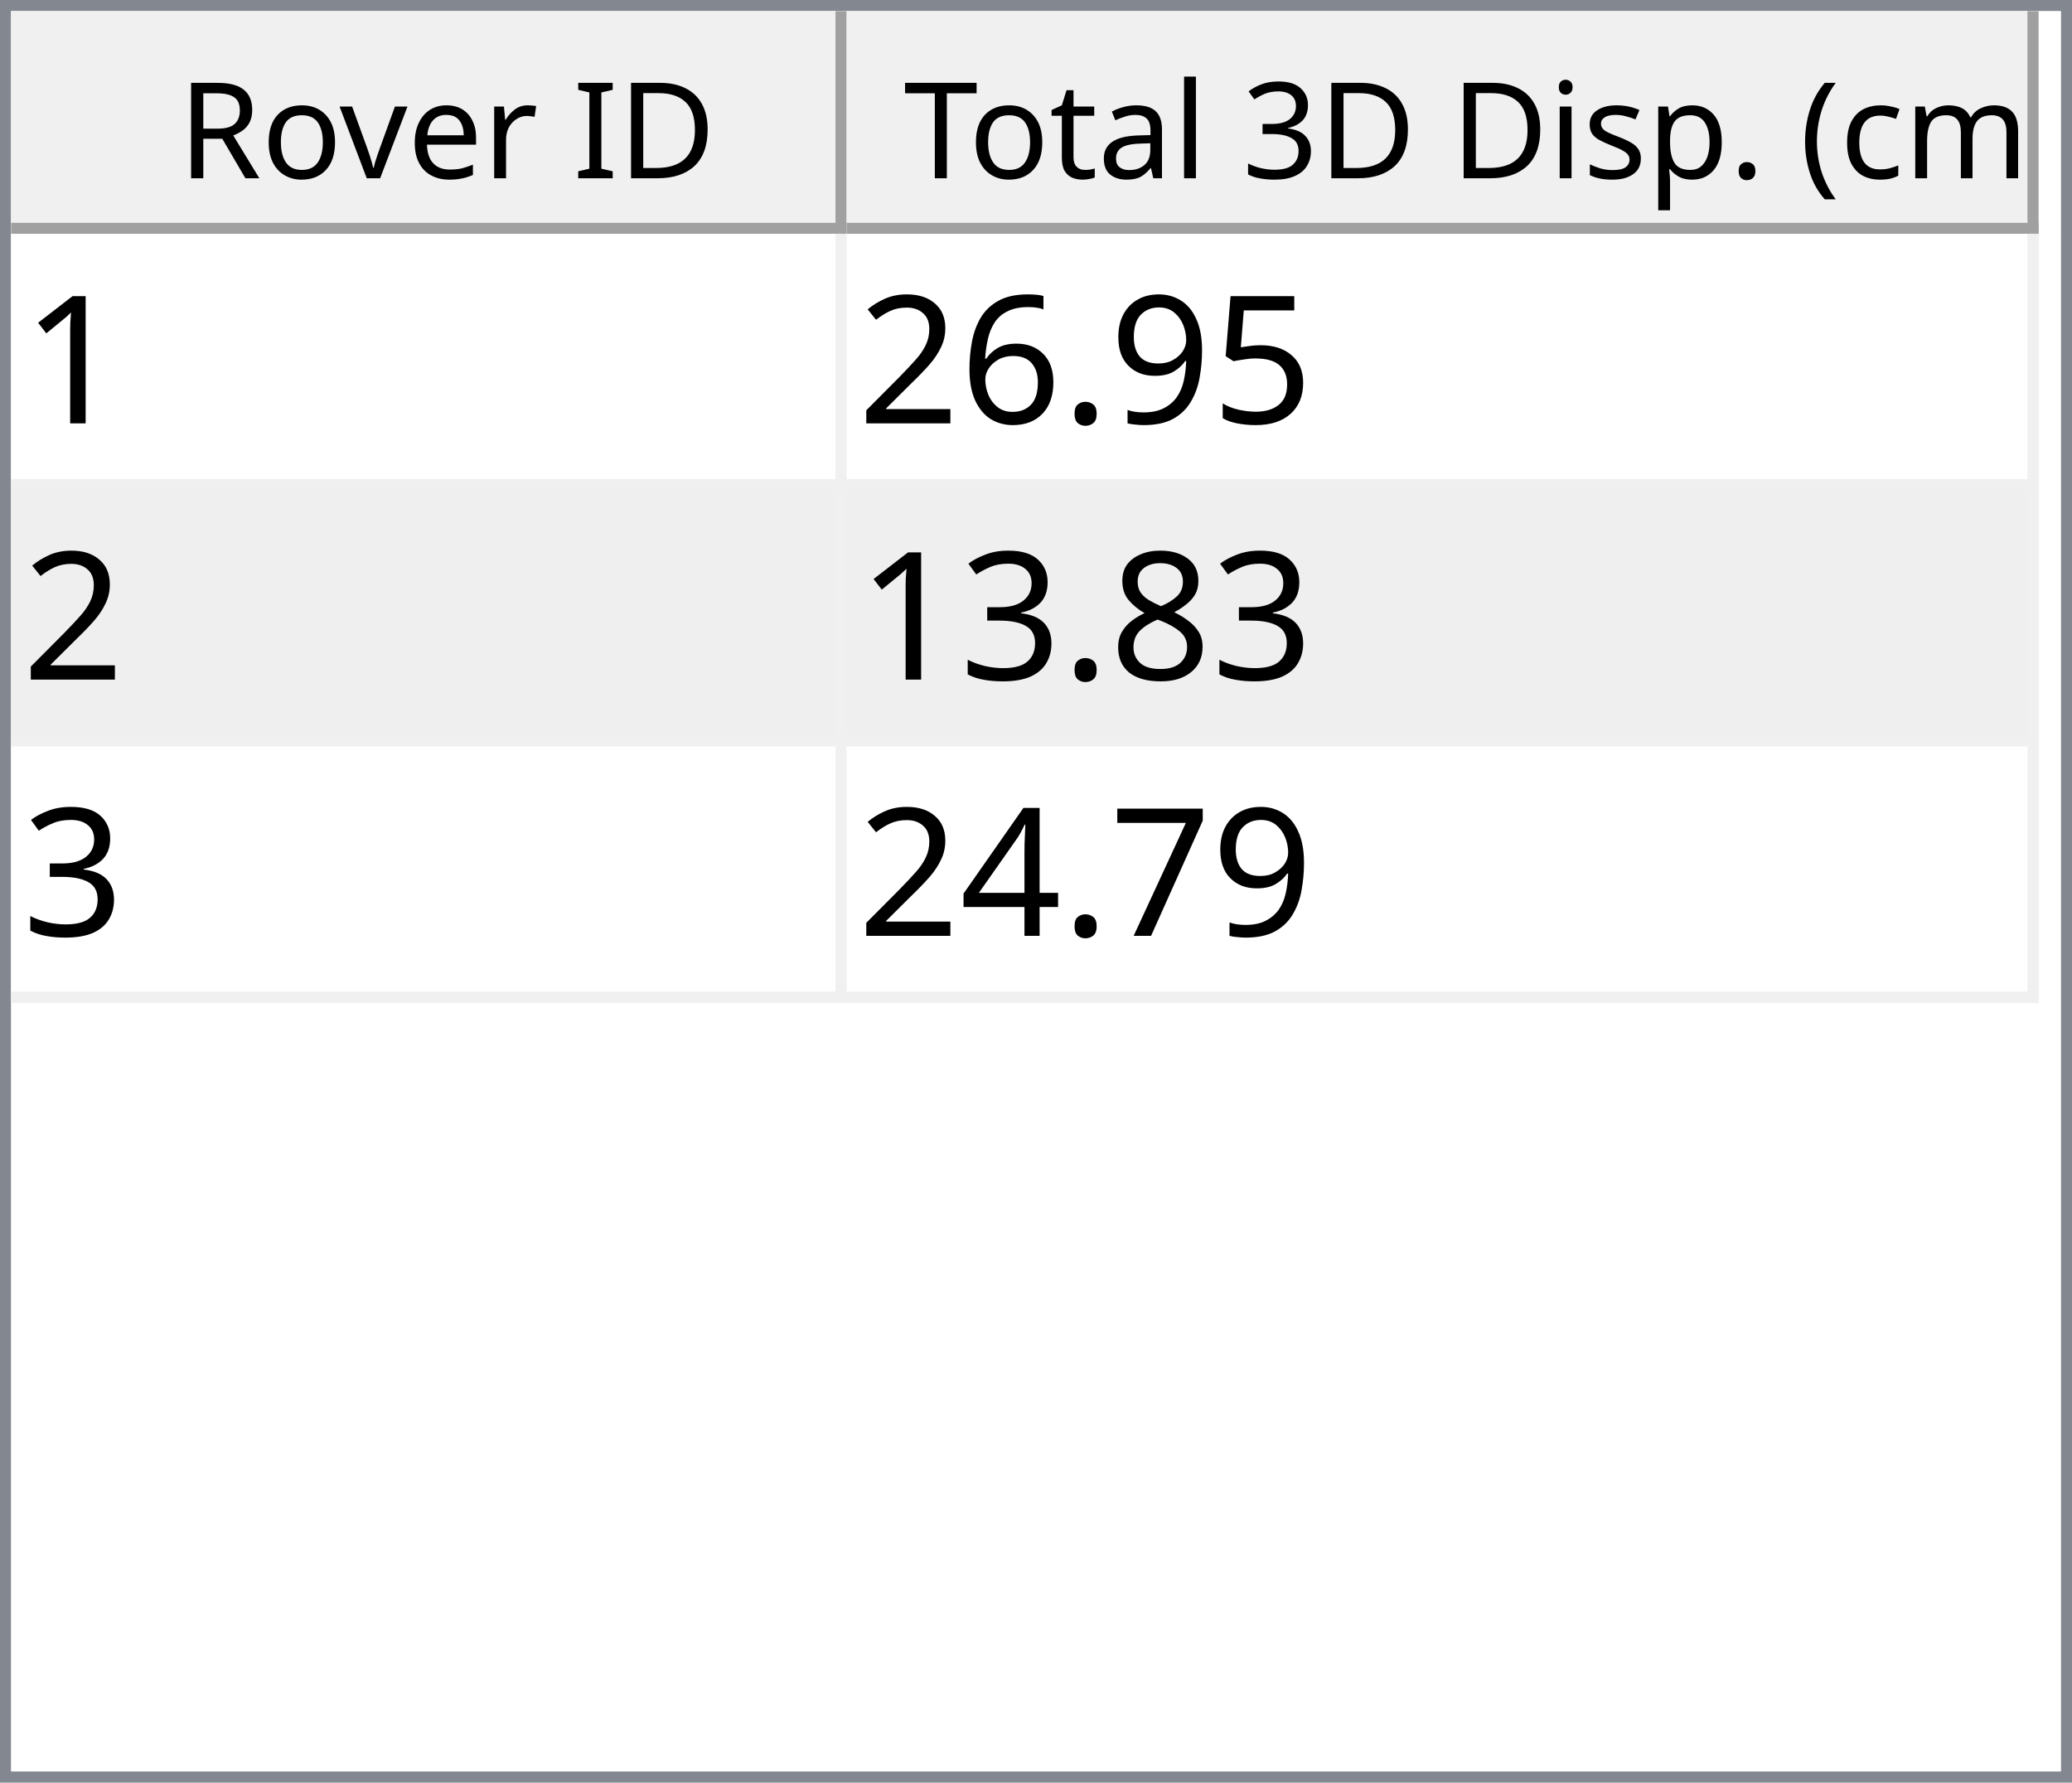
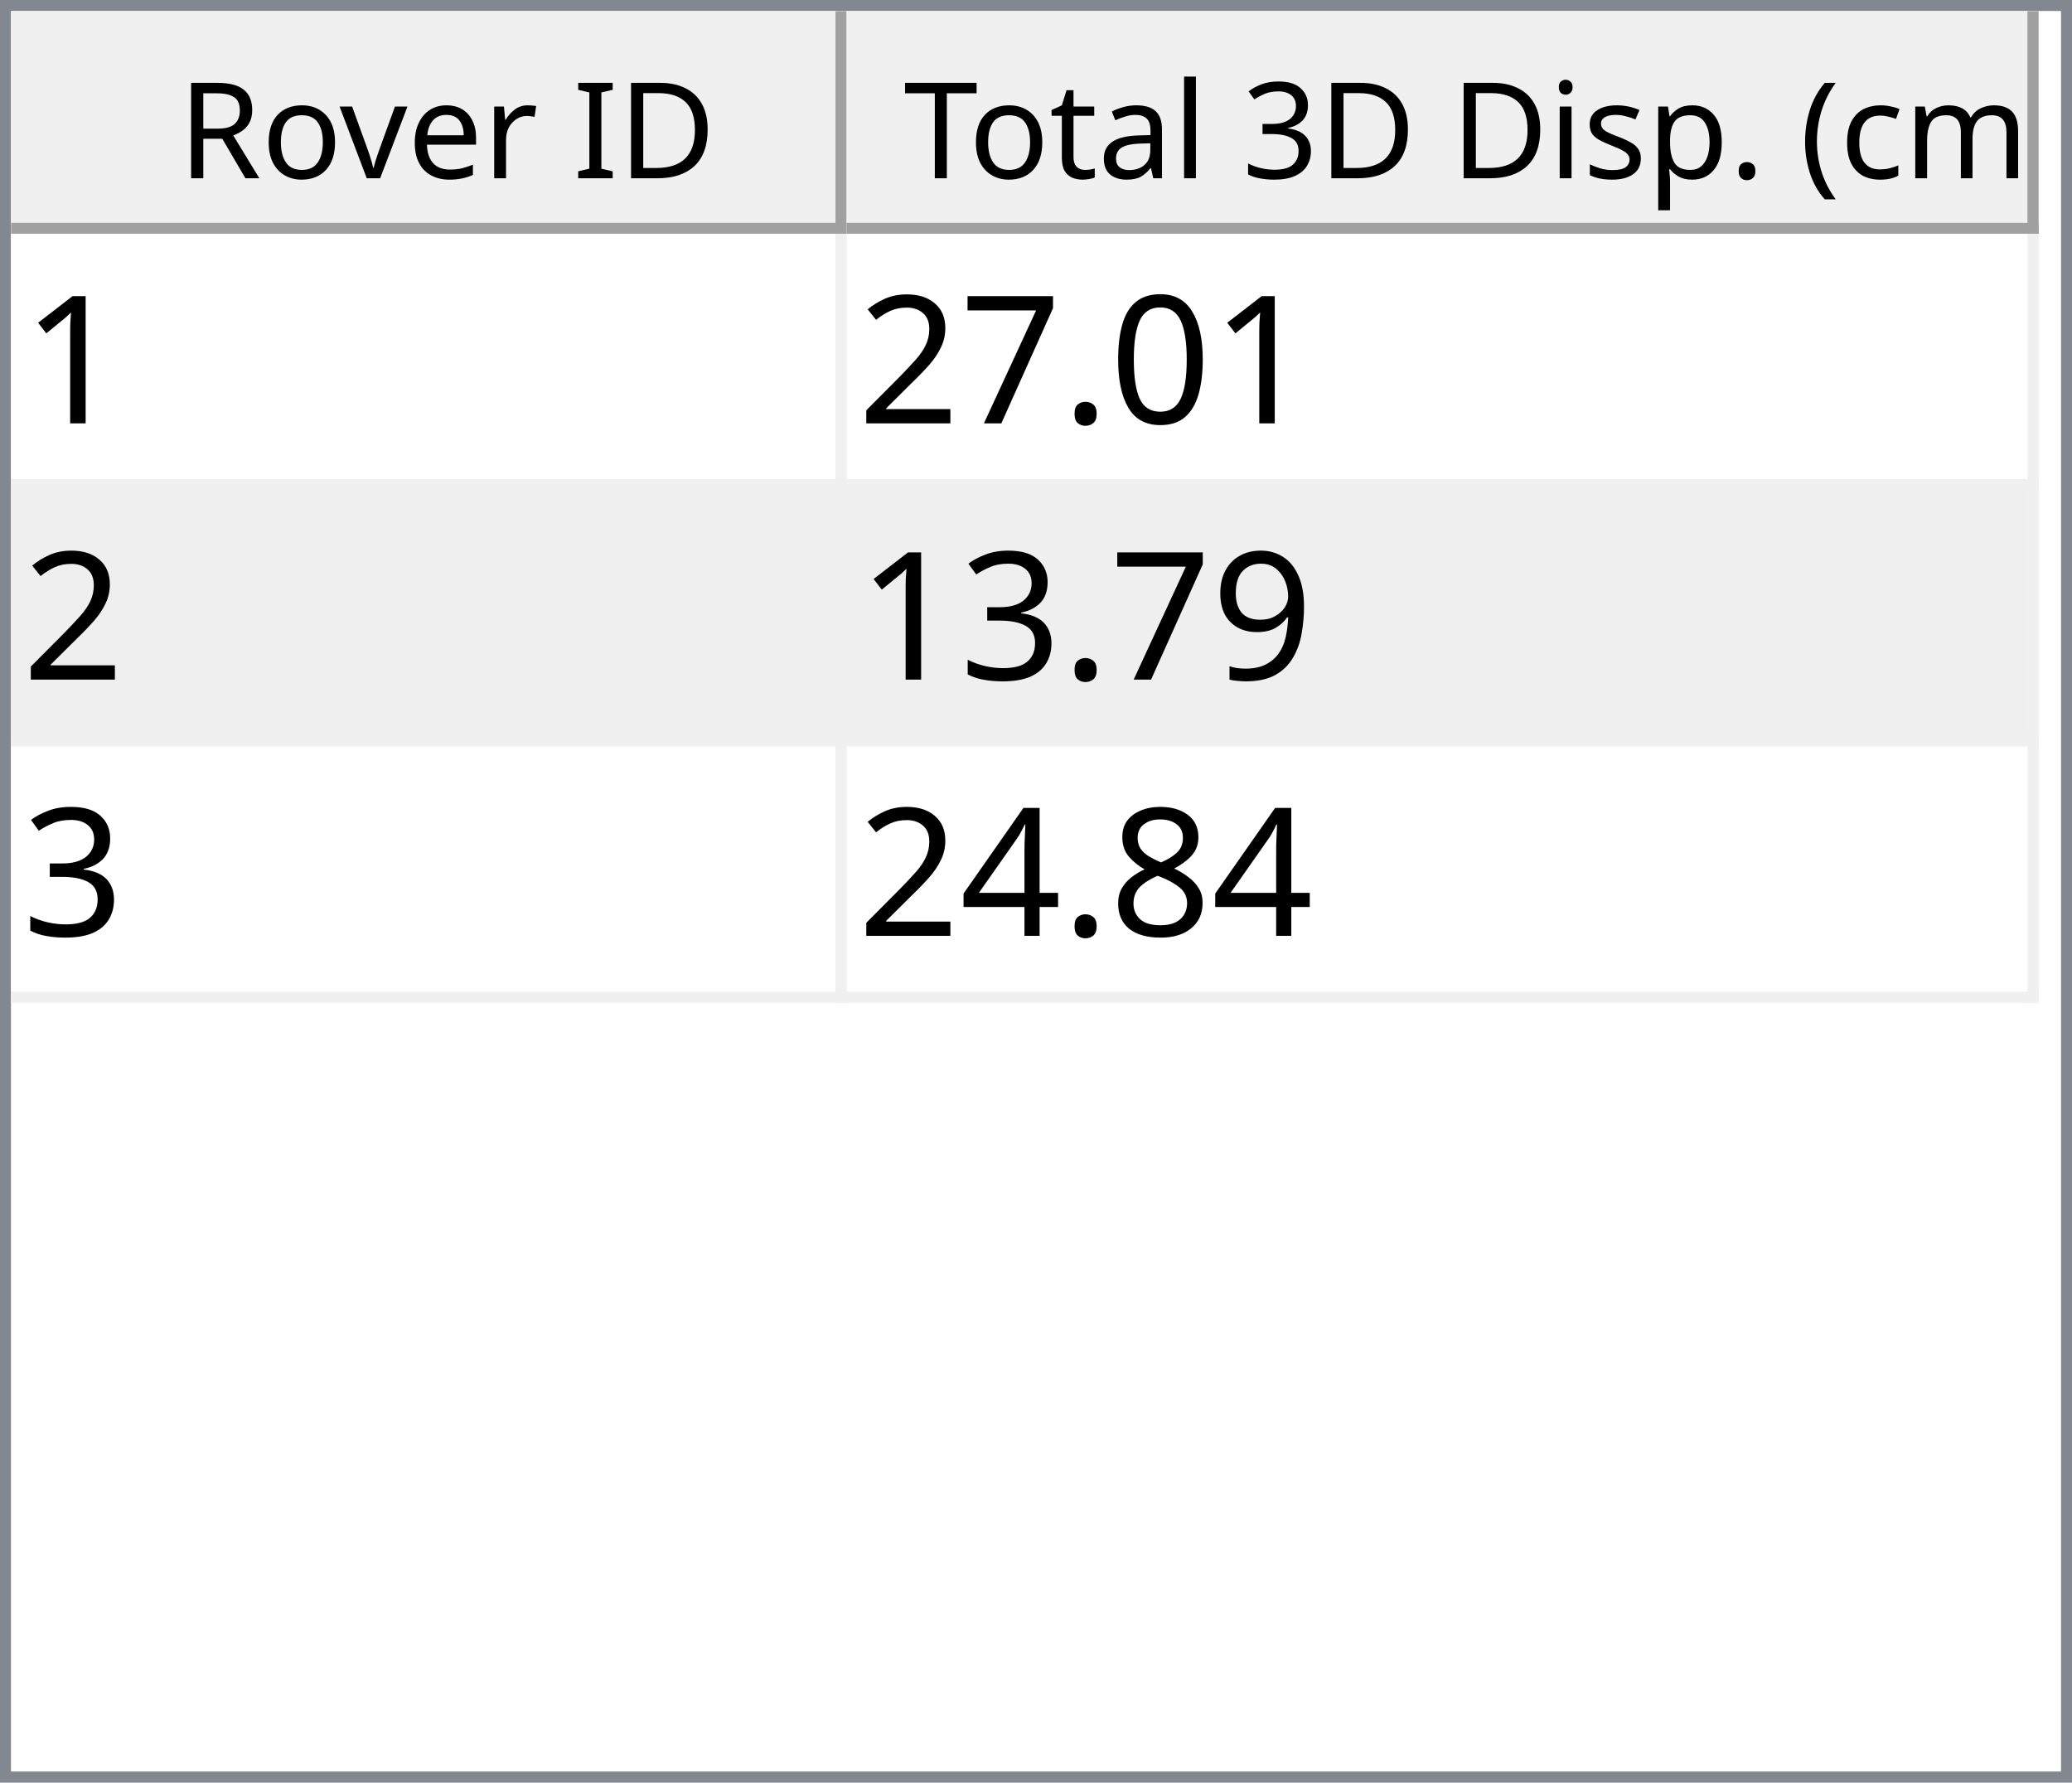
<svg xmlns="http://www.w3.org/2000/svg" style="fill-opacity:1; color-rendering:auto; color-interpolation:auto; text-rendering:auto; stroke:black; stroke-linecap:square; stroke-miterlimit:10; shape-rendering:auto; stroke-opacity:1; fill:black; stroke-dasharray:none; font-weight:normal; stroke-width:1; font-family:'Dialog'; font-style:normal; stroke-linejoin:miter; font-size:12px; stroke-dashoffset:0; image-rendering:auto;" width="186" height="160">
  <defs id="genericDefs" />
  <g>
    <defs id="defs1">
      <clipPath clipPathUnits="userSpaceOnUse" id="clipPath1">
        <path d="M0 0 L186 0 L186 160 L0 160 L0 0 Z" />
      </clipPath>
      <clipPath clipPathUnits="userSpaceOnUse" id="clipPath2">
        <path d="M0 0 L0 160 L186 160 L186 0 Z" />
      </clipPath>
      <clipPath clipPathUnits="userSpaceOnUse" id="clipPath3">
        <path d="M0 0 L0 20 L184 20 L184 0 Z" />
      </clipPath>
      <clipPath clipPathUnits="userSpaceOnUse" id="clipPath4">
        <path d="M0 0 L0 20 L75 20 L75 0 Z" />
      </clipPath>
      <clipPath clipPathUnits="userSpaceOnUse" id="clipPath5">
        <path d="M1 1 L1 19 L74 19 L74 1 Z" />
      </clipPath>
      <clipPath clipPathUnits="userSpaceOnUse" id="clipPath6">
        <path d="M0 0 L0 18 L73 18 L73 0 Z" />
      </clipPath>
      <clipPath clipPathUnits="userSpaceOnUse" id="clipPath7">
        <path d="M-0.5 -0.5 L-0.5 19.5 L74.5 19.5 L74.5 -0.5 Z" />
      </clipPath>
      <clipPath clipPathUnits="userSpaceOnUse" id="clipPath8">
        <path d="M0 0 L0 20 L107 20 L107 0 Z" />
      </clipPath>
      <clipPath clipPathUnits="userSpaceOnUse" id="clipPath9">
        <path d="M1 1 L1 19 L106 19 L106 1 Z" />
      </clipPath>
      <clipPath clipPathUnits="userSpaceOnUse" id="clipPath10">
        <path d="M0 0 L0 18 L105 18 L105 0 Z" />
      </clipPath>
      <clipPath clipPathUnits="userSpaceOnUse" id="clipPath11">
        <path d="M-0.5 -0.5 L-0.5 19.5 L106.5 19.5 L106.5 -0.5 Z" />
      </clipPath>
      <clipPath clipPathUnits="userSpaceOnUse" id="clipPath12">
        <path d="M0 0 L0 138 L184 138 L184 0 Z" />
      </clipPath>
      <clipPath clipPathUnits="userSpaceOnUse" id="clipPath13">
        <path d="M0 0 L0 69 L182 69 L182 0 Z" />
      </clipPath>
      <clipPath clipPathUnits="userSpaceOnUse" id="clipPath14">
        <path d="M-0.5 -0.5 L-0.5 68.5 L181.5 68.5 L181.5 -0.5 Z" />
      </clipPath>
      <clipPath clipPathUnits="userSpaceOnUse" id="clipPath15">
        <path d="M0 0 L0 22 L74 22 L74 0 Z" />
      </clipPath>
      <clipPath clipPathUnits="userSpaceOnUse" id="clipPath16">
        <path d="M0 0 L0 22 L106 22 L106 0 Z" />
      </clipPath>
      <font horiz-adv-x="64.551" id="font1">
        <font-face ascent="107.91" descent="25.098" units-per-em="100" style="font-style:normal; font-family:Segoe UI; font-weight:normal;" />
        <missing-glyph horiz-adv-x="64.551" d="M8.109 0 L8.109 68.266 L56.453 68.266 L56.453 0 L8.109 0 ZM15.328 7.234 L49.219 7.234 L49.219 61.031 L15.328 61.031 L15.328 7.234 Z" />
        <glyph unicode="D" horiz-adv-x="70.117" d="M9.188 0 L9.188 70.016 L28.516 70.016 Q65.531 70.016 65.531 35.891 Q65.531 19.672 55.25 9.836 Q44.969 0 27.734 0 L9.188 0 ZM17.391 62.594 L17.391 7.422 L27.828 7.422 Q41.609 7.422 49.273 14.797 Q56.938 22.172 56.938 35.688 Q56.938 62.594 28.328 62.594 L17.391 62.594 Z" />
        <glyph unicode="I" horiz-adv-x="26.611" d="M17.391 0 L9.188 0 L9.188 70.016 L17.391 70.016 L17.391 0 Z" />
        <glyph unicode=" " horiz-adv-x="27.393" d="" />
        <glyph unicode="r" horiz-adv-x="34.766" d="M34.188 41.891 Q32.078 43.5 28.125 43.5 Q23 43.5 19.555 38.672 Q16.109 33.844 16.109 25.484 L16.109 0 L8.109 0 L8.109 50 L16.109 50 L16.109 39.703 L16.312 39.703 Q18.016 44.969 21.531 47.922 Q25.047 50.875 29.391 50.875 Q32.516 50.875 34.188 50.203 L34.188 41.891 Z" />
        <glyph unicode="e" horiz-adv-x="52.295" d="M48.297 23 L12.984 23 Q13.188 14.656 17.484 10.109 Q21.781 5.562 29.297 5.562 Q37.75 5.562 44.828 11.141 L44.828 3.609 Q38.234 -1.172 27.391 -1.172 Q16.797 -1.172 10.742 5.641 Q4.688 12.453 4.688 24.812 Q4.688 36.469 11.305 43.82 Q17.922 51.172 27.734 51.172 Q37.547 51.172 42.922 44.828 Q48.297 38.484 48.297 27.203 L48.297 23 ZM40.094 29.781 Q40.047 36.719 36.75 40.578 Q33.453 44.438 27.594 44.438 Q21.922 44.438 17.969 40.383 Q14.016 36.328 13.094 29.781 L40.094 29.781 Z" />
        <glyph unicode="v" horiz-adv-x="47.9" d="M47.406 50 L27.484 0 L19.625 0 L0.688 50 L9.469 50 L22.172 13.672 Q23.578 9.672 23.922 6.688 L24.125 6.688 Q24.609 10.453 25.688 13.484 L38.969 50 L47.406 50 Z" />
        <glyph unicode="o" horiz-adv-x="58.594" d="M29 -1.172 Q17.922 -1.172 11.305 5.836 Q4.688 12.844 4.688 24.422 Q4.688 37.016 11.57 44.094 Q18.453 51.172 30.172 51.172 Q41.359 51.172 47.633 44.289 Q53.906 37.406 53.906 25.203 Q53.906 13.234 47.141 6.031 Q40.375 -1.172 29 -1.172 ZM29.594 44.438 Q21.875 44.438 17.383 39.188 Q12.891 33.938 12.891 24.703 Q12.891 15.828 17.43 10.695 Q21.969 5.562 29.594 5.562 Q37.359 5.562 41.531 10.594 Q45.703 15.625 45.703 24.906 Q45.703 34.281 41.531 39.359 Q37.359 44.438 29.594 44.438 Z" />
        <glyph unicode="R" horiz-adv-x="59.814" d="M59.375 0 L49.609 0 L37.891 19.625 Q36.281 22.359 34.766 24.289 Q33.25 26.219 31.664 27.438 Q30.078 28.656 28.25 29.219 Q26.422 29.781 24.125 29.781 L17.391 29.781 L17.391 0 L9.188 0 L9.188 70.016 L30.078 70.016 Q34.672 70.016 38.555 68.867 Q42.438 67.719 45.289 65.375 Q48.141 63.031 49.758 59.547 Q51.375 56.062 51.375 51.375 Q51.375 47.703 50.273 44.656 Q49.172 41.609 47.148 39.211 Q45.125 36.812 42.266 35.133 Q39.406 33.453 35.844 32.516 L35.844 32.328 Q37.594 31.547 38.891 30.547 Q40.188 29.547 41.359 28.18 Q42.531 26.812 43.68 25.078 Q44.828 23.344 46.234 21.047 L59.375 0 ZM17.391 62.594 L17.391 37.203 L28.516 37.203 Q31.594 37.203 34.203 38.133 Q36.812 39.062 38.719 40.797 Q40.625 42.531 41.703 45.047 Q42.781 47.562 42.781 50.688 Q42.781 56.297 39.141 59.445 Q35.5 62.594 28.609 62.594 L17.391 62.594 Z" />
        <glyph unicode=")" horiz-adv-x="30.176" d="M8.297 -15.922 L1.172 -15.922 Q16.406 2.344 16.406 26.812 Q16.406 51.469 1.078 70.016 L8.297 70.016 Q23.531 52.156 23.531 26.703 Q23.531 1.375 8.297 -15.922 Z" />
        <glyph unicode="m" horiz-adv-x="86.133" d="M79.109 0 L71.094 0 L71.094 28.719 Q71.094 37.016 68.531 40.727 Q65.969 44.438 59.906 44.438 Q54.781 44.438 51.195 39.75 Q47.609 35.062 47.609 28.516 L47.609 0 L39.594 0 L39.594 29.688 Q39.594 44.438 28.219 44.438 Q22.953 44.438 19.531 40.016 Q16.109 35.594 16.109 28.516 L16.109 0 L8.109 0 L8.109 50 L16.109 50 L16.109 42.094 L16.312 42.094 Q21.625 51.172 31.844 51.172 Q36.969 51.172 40.773 48.312 Q44.578 45.453 46 40.828 Q51.562 51.172 62.594 51.172 Q79.109 51.172 79.109 30.812 L79.109 0 Z" />
        <glyph unicode="c" horiz-adv-x="46.191" d="M42.188 2.297 Q36.422 -1.172 28.516 -1.172 Q17.828 -1.172 11.258 5.789 Q4.688 12.75 4.688 23.828 Q4.688 36.188 11.766 43.68 Q18.844 51.172 30.672 51.172 Q37.25 51.172 42.281 48.734 L42.281 40.531 Q36.719 44.438 30.375 44.438 Q22.703 44.438 17.797 38.945 Q12.891 33.453 12.891 24.516 Q12.891 15.719 17.508 10.641 Q22.125 5.562 29.891 5.562 Q36.422 5.562 42.188 9.906 L42.188 2.297 Z" />
        <glyph unicode="(" horiz-adv-x="30.176" d="M29.109 -15.922 L21.969 -15.922 Q6.844 1.375 6.844 26.703 Q6.844 52.156 21.969 70.016 L29.203 70.016 Q13.875 51.469 13.875 26.812 Q13.875 2.344 29.109 -15.922 Z" />
        <glyph unicode="." horiz-adv-x="21.68" d="M10.891 -1.078 Q8.641 -1.078 7.055 0.539 Q5.469 2.156 5.469 4.391 Q5.469 6.641 7.055 8.273 Q8.641 9.906 10.891 9.906 Q13.188 9.906 14.797 8.273 Q16.406 6.641 16.406 4.391 Q16.406 2.156 14.797 0.539 Q13.188 -1.078 10.891 -1.078 Z" />
        <glyph unicode="p" horiz-adv-x="58.789" d="M16.312 7.234 L16.109 7.234 L16.109 -23 L8.109 -23 L8.109 50 L16.109 50 L16.109 41.219 L16.312 41.219 Q22.219 51.172 33.594 51.172 Q43.266 51.172 48.688 44.461 Q54.109 37.75 54.109 26.469 Q54.109 13.922 48 6.375 Q41.891 -1.172 31.297 -1.172 Q21.578 -1.172 16.312 7.234 ZM16.109 27.391 L16.109 20.406 Q16.109 14.203 20.141 9.883 Q24.172 5.562 30.375 5.562 Q37.641 5.562 41.773 11.133 Q45.906 16.703 45.906 26.609 Q45.906 34.969 42.047 39.703 Q38.188 44.438 31.594 44.438 Q24.609 44.438 20.359 39.578 Q16.109 34.719 16.109 27.391 Z" />
        <glyph unicode="s" horiz-adv-x="42.432" d="M5.078 1.812 L5.078 10.406 Q11.625 5.562 19.484 5.562 Q30.031 5.562 30.031 12.594 Q30.031 14.594 29.125 15.992 Q28.219 17.391 26.68 18.461 Q25.141 19.531 23.07 20.383 Q21 21.234 18.609 22.172 Q15.281 23.484 12.766 24.828 Q10.25 26.172 8.57 27.859 Q6.891 29.547 6.031 31.695 Q5.172 33.844 5.172 36.719 Q5.172 40.234 6.789 42.945 Q8.406 45.656 11.086 47.484 Q13.766 49.312 17.211 50.242 Q20.656 51.172 24.312 51.172 Q30.812 51.172 35.938 48.922 L35.938 40.828 Q30.422 44.438 23.25 44.438 Q21 44.438 19.195 43.922 Q17.391 43.406 16.094 42.477 Q14.797 41.547 14.086 40.258 Q13.375 38.969 13.375 37.406 Q13.375 35.453 14.086 34.133 Q14.797 32.812 16.164 31.789 Q17.531 30.766 19.484 29.938 Q21.438 29.109 23.922 28.125 Q27.25 26.859 29.883 25.516 Q32.516 24.172 34.375 22.484 Q36.234 20.797 37.234 18.602 Q38.234 16.406 38.234 13.375 Q38.234 9.672 36.602 6.938 Q34.969 4.203 32.234 2.398 Q29.5 0.594 25.93 -0.289 Q22.359 -1.172 18.453 -1.172 Q10.75 -1.172 5.078 1.812 Z" />
        <glyph unicode="i" horiz-adv-x="24.219" d="M12.203 62.703 Q10.062 62.703 8.547 64.164 Q7.031 65.625 7.031 67.875 Q7.031 70.125 8.547 71.609 Q10.062 73.094 12.203 73.094 Q14.406 73.094 15.945 71.609 Q17.484 70.125 17.484 67.875 Q17.484 65.719 15.945 64.211 Q14.406 62.703 12.203 62.703 ZM16.109 0 L8.109 0 L8.109 50 L16.109 50 L16.109 0 Z" />
        <glyph unicode="3" horiz-adv-x="53.906" d="M46.531 19.828 Q46.531 15.094 44.75 11.211 Q42.969 7.328 39.719 4.57 Q36.469 1.812 31.93 0.297 Q27.391 -1.219 21.922 -1.219 Q11.922 -1.219 6 2.594 L6 11.188 Q13.094 5.609 22.219 5.609 Q25.875 5.609 28.828 6.539 Q31.781 7.469 33.906 9.227 Q36.031 10.984 37.18 13.477 Q38.328 15.969 38.328 19.094 Q38.328 32.812 18.797 32.812 L12.984 32.812 L12.984 39.594 L18.5 39.594 Q35.797 39.594 35.797 52.484 Q35.797 64.406 22.609 64.406 Q15.188 64.406 8.688 59.422 L8.688 67.188 Q15.375 71.188 24.609 71.188 Q29 71.188 32.57 69.969 Q36.141 68.75 38.68 66.555 Q41.219 64.359 42.609 61.281 Q44 58.203 44 54.5 Q44 40.672 30.031 36.719 L30.031 36.531 Q33.594 36.141 36.625 34.797 Q39.656 33.453 41.852 31.305 Q44.047 29.156 45.289 26.25 Q46.531 23.344 46.531 19.828 Z" />
        <glyph unicode="l" horiz-adv-x="24.219" d="M16.109 0 L8.109 0 L8.109 74.031 L16.109 74.031 L16.109 0 Z" />
        <glyph unicode="a" horiz-adv-x="50.879" d="M43.891 0 L35.891 0 L35.891 7.812 L35.688 7.812 Q30.469 -1.172 20.312 -1.172 Q12.844 -1.172 8.617 2.781 Q4.391 6.734 4.391 13.281 Q4.391 27.297 20.906 29.594 L35.891 31.688 Q35.891 44.438 25.594 44.438 Q16.547 44.438 9.281 38.281 L9.281 46.484 Q16.656 51.172 26.266 51.172 Q43.891 51.172 43.891 32.516 L43.891 0 ZM35.891 25.297 L23.828 23.641 Q18.266 22.859 15.43 20.875 Q12.594 18.891 12.594 13.875 Q12.594 10.203 15.211 7.883 Q17.828 5.562 22.172 5.562 Q28.125 5.562 32.008 9.742 Q35.891 13.922 35.891 20.312 L35.891 25.297 Z" />
        <glyph unicode="t" horiz-adv-x="33.887" d="M31.297 0.484 Q28.469 -1.078 23.828 -1.078 Q10.688 -1.078 10.688 13.578 L10.688 43.172 L2.094 43.172 L2.094 50 L10.688 50 L10.688 62.203 L18.703 64.797 L18.703 50 L31.297 50 L31.297 43.172 L18.703 43.172 L18.703 14.984 Q18.703 9.969 20.414 7.82 Q22.125 5.672 26.078 5.672 Q29.109 5.672 31.297 7.328 L31.297 0.484 Z" />
        <glyph unicode="T" horiz-adv-x="52.393" d="M50.594 62.594 L30.375 62.594 L30.375 0 L22.172 0 L22.172 62.594 L2 62.594 L2 70.016 L50.594 70.016 L50.594 62.594 Z" />
      </font>
      <font horiz-adv-x="75.0" id="font2">
        <font-face ascent="100.537" descent="21.973" units-per-em="100" style="font-style:normal; font-family:sans-serif; font-weight:normal;" />
        <missing-glyph horiz-adv-x="75.0" d="M12.5 0 L12.5 62.5 L62.5 62.5 L62.5 0 L12.5 0 ZM14.062 1.562 L60.938 1.562 L60.938 60.938 L14.062 60.938 L14.062 1.562 Z" />
        <glyph unicode="1" horiz-adv-x="55.615" d="M37.25 0 L28.469 0 L28.469 56 Q25.297 52.984 20.141 49.953 Q14.984 46.922 10.891 45.406 L10.891 53.906 Q18.266 57.375 23.781 62.305 Q29.297 67.234 31.594 71.875 L37.25 71.875 L37.25 0 Z" />
-         <glyph unicode="5" horiz-adv-x="55.615" d="M4.156 18.75 L13.375 19.531 Q14.406 12.797 18.141 9.398 Q21.875 6 27.156 6 Q33.5 6 37.891 10.789 Q42.281 15.578 42.281 23.484 Q42.281 31 38.062 35.352 Q33.844 39.703 27 39.703 Q22.75 39.703 19.336 37.773 Q15.922 35.844 13.969 32.766 L5.719 33.844 L12.641 70.609 L48.25 70.609 L48.25 62.203 L19.672 62.203 L15.828 42.969 Q22.266 47.469 29.344 47.469 Q38.719 47.469 45.164 40.969 Q51.609 34.469 51.609 24.266 Q51.609 14.547 45.953 7.469 Q39.062 -1.219 27.156 -1.219 Q17.391 -1.219 11.211 4.25 Q5.031 9.719 4.156 18.75 Z" />
+         <glyph unicode="0" horiz-adv-x="55.615" d="M4.156 35.297 Q4.156 48 6.766 55.742 Q9.375 63.484 14.523 67.68 Q19.672 71.875 27.484 71.875 Q33.25 71.875 37.594 69.555 Q41.938 67.234 44.773 62.867 Q47.609 58.5 49.219 52.227 Q50.828 45.953 50.828 35.297 Q50.828 22.703 48.242 14.969 Q45.656 7.234 40.508 3.008 Q35.359 -1.219 27.484 -1.219 Q17.141 -1.219 11.234 6.203 Q4.156 15.141 4.156 35.297 ZM13.188 35.297 Q13.188 17.672 17.312 11.836 Q21.438 6 27.484 6 Q33.547 6 37.672 11.859 Q41.797 17.719 41.797 35.297 Q41.797 52.984 37.672 58.789 Q33.547 64.594 27.391 64.594 Q21.344 64.594 17.719 59.469 Q13.188 52.938 13.188 35.297 Z" />
+         <glyph unicode="." horiz-adv-x="27.783" d="M9.078 0 L9.078 10.016 L19.094 10.016 L19.094 0 L9.078 0 Z" />
+         <glyph unicode="7" horiz-adv-x="55.615" d="M4.734 62.203 L4.734 70.656 L51.078 70.656 L51.078 63.812 Q44.234 56.547 37.523 44.484 Q30.812 32.422 27.156 19.672 Q24.516 10.688 23.781 0 L14.75 0 Q14.891 8.453 18.062 20.414 Q21.234 32.375 27.172 43.484 Q33.109 54.594 39.797 62.203 L4.734 62.203 Z" />
+         <glyph unicode="2" horiz-adv-x="55.615" d="M50.344 8.453 L50.344 0 L3.031 0 Q2.938 3.172 4.047 6.109 Q5.859 10.938 9.836 15.625 Q13.812 20.312 21.344 26.469 Q33.016 36.031 37.117 41.625 Q41.219 47.219 41.219 52.203 Q41.219 57.422 37.477 61.008 Q33.734 64.594 27.734 64.594 Q21.391 64.594 17.578 60.789 Q13.766 56.984 13.719 50.25 L4.688 51.172 Q5.609 61.281 11.664 66.578 Q17.719 71.875 27.938 71.875 Q38.234 71.875 44.242 66.164 Q50.25 60.453 50.25 52 Q50.25 47.703 48.492 43.555 Q46.734 39.406 42.656 34.812 Q38.578 30.219 29.109 22.219 Q21.188 15.578 18.945 13.211 Q16.703 10.844 15.234 8.453 L50.344 8.453 Z" />
        <glyph unicode="9" horiz-adv-x="55.615" d="M5.469 16.547 L13.922 17.328 Q14.984 11.375 18.016 8.688 Q21.047 6 25.781 6 Q29.828 6 32.883 7.859 Q35.938 9.719 37.891 12.82 Q39.844 15.922 41.164 21.195 Q42.484 26.469 42.484 31.938 Q42.484 32.516 42.438 33.688 Q39.797 29.5 35.234 26.883 Q30.672 24.266 25.344 24.266 Q16.453 24.266 10.305 30.711 Q4.156 37.156 4.156 47.703 Q4.156 58.594 10.578 65.234 Q17 71.875 26.656 71.875 Q33.641 71.875 39.43 68.117 Q45.219 64.359 48.219 57.398 Q51.219 50.438 51.219 37.25 Q51.219 23.531 48.242 15.406 Q45.266 7.281 39.383 3.031 Q33.5 -1.219 25.594 -1.219 Q17.188 -1.219 11.867 3.445 Q6.547 8.109 5.469 16.547 ZM41.453 48.141 Q41.453 55.719 37.43 60.156 Q33.406 64.594 27.734 64.594 Q21.875 64.594 17.531 59.812 Q13.188 55.031 13.188 47.406 Q13.188 40.578 17.312 36.305 Q21.438 32.031 27.484 32.031 Q33.594 32.031 37.523 36.305 Q41.453 40.578 41.453 48.141 Z" />
-         <glyph unicode="." horiz-adv-x="27.783" d="M9.078 0 L9.078 10.016 L19.094 10.016 L19.094 0 L9.078 0 Z" />
-         <glyph unicode="6" horiz-adv-x="55.615" d="M49.75 54.047 L41.016 53.375 Q39.844 58.547 37.703 60.891 Q34.125 64.656 28.906 64.656 Q24.703 64.656 21.531 62.312 Q17.391 59.281 14.992 53.469 Q12.594 47.656 12.5 36.922 Q15.672 41.75 20.266 44.094 Q24.859 46.438 29.891 46.438 Q38.672 46.438 44.852 39.969 Q51.031 33.5 51.031 23.25 Q51.031 16.5 48.125 10.719 Q45.219 4.938 40.141 1.859 Q35.062 -1.219 28.609 -1.219 Q17.625 -1.219 10.695 6.859 Q3.766 14.938 3.766 33.5 Q3.766 54.25 11.422 63.672 Q18.109 71.875 29.438 71.875 Q37.891 71.875 43.289 67.141 Q48.688 62.406 49.75 54.047 ZM13.875 23.188 Q13.875 18.656 15.797 14.508 Q17.719 10.359 21.188 8.18 Q24.656 6 28.469 6 Q34.031 6 38.039 10.492 Q42.047 14.984 42.047 22.703 Q42.047 30.125 38.086 34.398 Q34.125 38.672 28.125 38.672 Q22.172 38.672 18.023 34.398 Q13.875 30.125 13.875 23.188 Z" />
-         <glyph unicode="2" horiz-adv-x="55.615" d="M50.344 8.453 L50.344 0 L3.031 0 Q2.938 3.172 4.047 6.109 Q5.859 10.938 9.836 15.625 Q13.812 20.312 21.344 26.469 Q33.016 36.031 37.117 41.625 Q41.219 47.219 41.219 52.203 Q41.219 57.422 37.477 61.008 Q33.734 64.594 27.734 64.594 Q21.391 64.594 17.578 60.789 Q13.766 56.984 13.719 50.25 L4.688 51.172 Q5.609 61.281 11.664 66.578 Q17.719 71.875 27.938 71.875 Q38.234 71.875 44.242 66.164 Q50.25 60.453 50.25 52 Q50.25 47.703 48.492 43.555 Q46.734 39.406 42.656 34.812 Q38.578 30.219 29.109 22.219 Q21.188 15.578 18.945 13.211 Q16.703 10.844 15.234 8.453 L50.344 8.453 Z" />
+         <glyph unicode="3" horiz-adv-x="55.615" d="M4.203 18.891 L12.984 20.062 Q14.5 12.594 18.141 9.297 Q21.781 6 27 6 Q33.203 6 37.477 10.297 Q41.75 14.594 41.75 20.953 Q41.75 27 37.797 30.93 Q33.844 34.859 27.734 34.859 Q25.25 34.859 21.531 33.891 L22.516 41.609 Q23.391 41.5 23.922 41.5 Q29.547 41.5 34.039 44.43 Q38.531 47.359 38.531 53.469 Q38.531 58.297 35.258 61.477 Q31.984 64.656 26.812 64.656 Q21.688 64.656 18.266 61.43 Q14.844 58.203 13.875 51.766 L5.078 53.328 Q6.688 62.156 12.398 67.016 Q18.109 71.875 26.609 71.875 Q32.469 71.875 37.398 69.359 Q42.328 66.844 44.945 62.5 Q47.562 58.156 47.562 53.266 Q47.562 48.641 45.07 44.828 Q42.578 41.016 37.703 38.766 Q44.047 37.312 47.562 32.695 Q51.078 28.078 51.078 21.141 Q51.078 11.766 44.242 5.25 Q37.406 -1.266 26.953 -1.266 Q17.531 -1.266 11.305 4.352 Q5.078 9.969 4.203 18.891 Z" />
        <glyph unicode="8" horiz-adv-x="55.615" d="M17.672 38.812 Q12.203 40.828 9.57 44.539 Q6.938 48.25 6.938 53.422 Q6.938 61.234 12.555 66.555 Q18.172 71.875 27.484 71.875 Q36.859 71.875 42.578 66.43 Q48.297 60.984 48.297 53.172 Q48.297 48.188 45.68 44.508 Q43.062 40.828 37.75 38.812 Q44.344 36.672 47.781 31.883 Q51.219 27.094 51.219 20.453 Q51.219 11.281 44.727 5.031 Q38.234 -1.219 27.641 -1.219 Q17.047 -1.219 10.547 5.055 Q4.047 11.328 4.047 20.703 Q4.047 27.688 7.594 32.398 Q11.141 37.109 17.672 38.812 ZM15.922 53.719 Q15.922 48.641 19.195 45.414 Q22.469 42.188 27.688 42.188 Q32.766 42.188 36.016 45.383 Q39.266 48.578 39.266 53.219 Q39.266 58.062 35.914 61.359 Q32.562 64.656 27.594 64.656 Q22.562 64.656 19.242 61.43 Q15.922 58.203 15.922 53.719 ZM13.094 20.656 Q13.094 16.891 14.875 13.375 Q16.656 9.859 20.172 7.93 Q23.688 6 27.734 6 Q34.031 6 38.133 10.055 Q42.234 14.109 42.234 20.359 Q42.234 26.703 38.016 30.859 Q33.797 35.016 27.438 35.016 Q21.234 35.016 17.164 30.914 Q13.094 26.812 13.094 20.656 Z" />
-         <glyph unicode="3" horiz-adv-x="55.615" d="M4.203 18.891 L12.984 20.062 Q14.5 12.594 18.141 9.297 Q21.781 6 27 6 Q33.203 6 37.477 10.297 Q41.75 14.594 41.75 20.953 Q41.75 27 37.797 30.93 Q33.844 34.859 27.734 34.859 Q25.25 34.859 21.531 33.891 L22.516 41.609 Q23.391 41.5 23.922 41.5 Q29.547 41.5 34.039 44.43 Q38.531 47.359 38.531 53.469 Q38.531 58.297 35.258 61.477 Q31.984 64.656 26.812 64.656 Q21.688 64.656 18.266 61.43 Q14.844 58.203 13.875 51.766 L5.078 53.328 Q6.688 62.156 12.398 67.016 Q18.109 71.875 26.609 71.875 Q32.469 71.875 37.398 69.359 Q42.328 66.844 44.945 62.5 Q47.562 58.156 47.562 53.266 Q47.562 48.641 45.07 44.828 Q42.578 41.016 37.703 38.766 Q44.047 37.312 47.562 32.695 Q51.078 28.078 51.078 21.141 Q51.078 11.766 44.242 5.25 Q37.406 -1.266 26.953 -1.266 Q17.531 -1.266 11.305 4.352 Q5.078 9.969 4.203 18.891 Z" />
-         <glyph unicode="7" horiz-adv-x="55.615" d="M4.734 62.203 L4.734 70.656 L51.078 70.656 L51.078 63.812 Q44.234 56.547 37.523 44.484 Q30.812 32.422 27.156 19.672 Q24.516 10.688 23.781 0 L14.75 0 Q14.891 8.453 18.062 20.414 Q21.234 32.375 27.172 43.484 Q33.109 54.594 39.797 62.203 L4.734 62.203 Z" />
        <glyph unicode="4" horiz-adv-x="55.615" d="M32.328 0 L32.328 17.141 L1.266 17.141 L1.266 25.203 L33.938 71.578 L41.109 71.578 L41.109 25.203 L50.781 25.203 L50.781 17.141 L41.109 17.141 L41.109 0 L32.328 0 ZM32.328 25.203 L32.328 57.469 L9.906 25.203 L32.328 25.203 Z" />
      </font>
    </defs>
    <g style="fill:white; stroke:white;">
      <rect x="0" y="0" width="186" style="clip-path:url(#clipPath1); stroke:none;" height="160" />
    </g>
    <g style="fill:white; text-rendering:optimizeSpeed; color-rendering:optimizeSpeed; image-rendering:optimizeSpeed; shape-rendering:crispEdges; stroke:white; color-interpolation:sRGB;">
      <rect x="0" width="186" height="160" y="0" style="stroke:none;" />
      <path style="stroke:none;" d="M0 160 L186 160 L186 0 L0 0 Z" />
    </g>
    <g style="fill:rgb(240,240,240); font-family:'Segoe UI'; stroke:rgb(240,240,240);">
      <rect x="0" y="0" width="186" style="clip-path:url(#clipPath2); stroke:none;" height="160" />
    </g>
    <g style="fill:rgb(130,135,144); font-family:'Segoe UI'; stroke:rgb(130,135,144);">
      <path d="M0 0 L186 0 L186 160 L0 160 L0 0 ZM1 1 L185 1 L185 159 L1 159 L1 1 Z" style="fill-rule:evenodd; clip-path:url(#clipPath2); stroke:none;" />
    </g>
    <g style="fill:white; font-family:'Segoe UI'; stroke:white;" transform="translate(1,1)">
      <rect x="0" y="0" width="184" style="clip-path:url(#clipPath3); stroke:none;" height="20" />
    </g>
    <g style="fill:rgb(240,240,240); font-family:'Segoe UI'; stroke:rgb(240,240,240);" transform="translate(1,1)">
      <rect x="0" y="0" width="75" style="clip-path:url(#clipPath4); stroke:none;" height="20" />
    </g>
    <g style="font-family:'Segoe UI';" transform="translate(2,2)">
      <text x="14" xml:space="preserve" y="14" style="clip-path:url(#clipPath6); stroke:none;">Rover ID</text>
    </g>
    <g style="fill:rgb(160,160,160); font-family:'Segoe UI'; stroke:rgb(160,160,160); stroke-linejoin:bevel;" transform="translate(1.5,1.5)">
      <line x1="74" x2="74" y1="0" style="fill:none; clip-path:url(#clipPath7);" y2="19" />
    </g>
    <g style="fill:rgb(160,160,160); font-family:'Segoe UI'; stroke:rgb(160,160,160); stroke-linejoin:bevel;" transform="matrix(1,0,0,1,1,1) translate(0.5,0.5)">
      <line x1="0" x2="74" y1="19" style="fill:none; clip-path:url(#clipPath7);" y2="19" />
    </g>
    <g style="fill:rgb(240,240,240); font-family:'Segoe UI'; stroke:rgb(240,240,240);" transform="translate(76,1)">
      <rect x="0" y="0" width="107" style="clip-path:url(#clipPath8); stroke:none;" height="20" />
    </g>
    <g style="font-family:'Segoe UI';" transform="translate(77,2)">
      <text x="1" xml:space="preserve" y="14" style="clip-path:url(#clipPath10); stroke:none;"> Total 3D Disp. (cm)</text>
    </g>
    <g style="fill:rgb(160,160,160); font-family:'Segoe UI'; stroke:rgb(160,160,160); stroke-linejoin:bevel;" transform="translate(76.5,1.5)">
      <line x1="106" x2="106" y1="0" style="fill:none; clip-path:url(#clipPath11);" y2="19" />
    </g>
    <g style="fill:rgb(160,160,160); font-family:'Segoe UI'; stroke:rgb(160,160,160); stroke-linejoin:bevel;" transform="matrix(1,0,0,1,76,1) translate(0.5,0.5)">
      <line x1="0" x2="106" y1="19" style="fill:none; clip-path:url(#clipPath11);" y2="19" />
    </g>
    <g style="fill:white; font-family:'Segoe UI'; stroke:white;" transform="translate(1,21)">
      <rect x="0" y="0" width="184" style="clip-path:url(#clipPath12); stroke:none;" height="138" />
    </g>
    <g style="fill:rgb(240,240,240); font-size:16px; font-family:sans-serif; stroke:rgb(240,240,240);" transform="translate(1,21)">
      <rect x="0" y="0" width="182" style="clip-path:url(#clipPath13); stroke:none;" height="69" />
      <line transform="translate(0.5,0.5)" x1="0" x2="181" y1="22" style="clip-path:url(#clipPath14); fill:none; stroke-linejoin:bevel;" y2="22" />
    </g>
    <g transform="matrix(1,0,0,1,1,21) translate(0.5,0.5)" style="fill:rgb(240,240,240); font-size:16px; font-family:sans-serif; stroke:rgb(240,240,240); stroke-linejoin:bevel;">
      <line x1="0" x2="181" y1="45" style="fill:none; clip-path:url(#clipPath14);" y2="45" />
    </g>
    <g transform="matrix(1,0,0,1,1,21) translate(0.5,0.5)" style="fill:rgb(240,240,240); font-size:16px; font-family:sans-serif; stroke:rgb(240,240,240); stroke-linejoin:bevel;">
      <line x1="0" x2="181" y1="68" style="fill:none; clip-path:url(#clipPath14);" y2="68" />
    </g>
    <g transform="matrix(1,0,0,1,1,21) translate(0.5,0.5)" style="fill:rgb(240,240,240); font-size:16px; font-family:sans-serif; stroke:rgb(240,240,240); stroke-linejoin:bevel;">
      <line x1="74" x2="74" y1="0" style="fill:none; clip-path:url(#clipPath14);" y2="68" />
    </g>
    <g transform="matrix(1,0,0,1,1,21) translate(0.5,0.5)" style="fill:rgb(240,240,240); font-size:16px; font-family:sans-serif; stroke:rgb(240,240,240); stroke-linejoin:bevel;">
      <line x1="181" x2="181" y1="0" style="fill:none; clip-path:url(#clipPath14);" y2="68" />
    </g>
    <g style="fill:white; font-size:16px; font-family:sans-serif; stroke:white;" transform="matrix(1,0,0,1,1,21)">
      <rect x="0" y="0" width="74" style="clip-path:url(#clipPath15); stroke:none;" height="22" />
      <text x="1" y="17" style="fill:black; clip-path:url(#clipPath15); stroke:none;" xml:space="preserve">1</text>
    </g>
    <g style="fill:white; font-size:16px; font-family:sans-serif; stroke:white;" transform="matrix(1,0,0,1,1,21) translate(75,0)">
      <rect x="0" y="0" width="106" style="clip-path:url(#clipPath16); stroke:none;" height="22" />
-       <text x="1" y="17" style="fill:black; clip-path:url(#clipPath16); stroke:none;" xml:space="preserve">26.95</text>
+       <text x="1" y="17" style="fill:black; clip-path:url(#clipPath16); stroke:none;" xml:space="preserve">27.01</text>
    </g>
    <g style="fill:rgb(239,239,239); font-size:16px; font-family:sans-serif; stroke:rgb(239,239,239);" transform="matrix(1,0,0,1,1,21) translate(0,23)">
      <rect x="0" y="0" width="74" style="clip-path:url(#clipPath15); stroke:none;" height="22" />
      <text x="1" y="17" style="fill:black; clip-path:url(#clipPath15); stroke:none;" xml:space="preserve">2</text>
    </g>
    <g style="fill:rgb(239,239,239); font-size:16px; font-family:sans-serif; stroke:rgb(239,239,239);" transform="matrix(1,0,0,1,1,21) translate(75,23)">
      <rect x="0" y="0" width="106" style="clip-path:url(#clipPath16); stroke:none;" height="22" />
-       <text x="1" y="17" style="fill:black; clip-path:url(#clipPath16); stroke:none;" xml:space="preserve">13.83</text>
+       <text x="1" y="17" style="fill:black; clip-path:url(#clipPath16); stroke:none;" xml:space="preserve">13.79</text>
    </g>
    <g style="fill:white; font-size:16px; font-family:sans-serif; stroke:white;" transform="matrix(1,0,0,1,1,21) translate(0,46)">
      <rect x="0" y="0" width="74" style="clip-path:url(#clipPath15); stroke:none;" height="22" />
      <text x="1" y="17" style="fill:black; clip-path:url(#clipPath15); stroke:none;" xml:space="preserve">3</text>
    </g>
    <g style="fill:white; font-size:16px; font-family:sans-serif; stroke:white;" transform="matrix(1,0,0,1,1,21) translate(75,46)">
      <rect x="0" y="0" width="106" style="clip-path:url(#clipPath16); stroke:none;" height="22" />
-       <text x="1" y="17" style="fill:black; clip-path:url(#clipPath16); stroke:none;" xml:space="preserve">24.79</text>
+       <text x="1" y="17" style="fill:black; clip-path:url(#clipPath16); stroke:none;" xml:space="preserve">24.84</text>
    </g>
  </g>
</svg>
